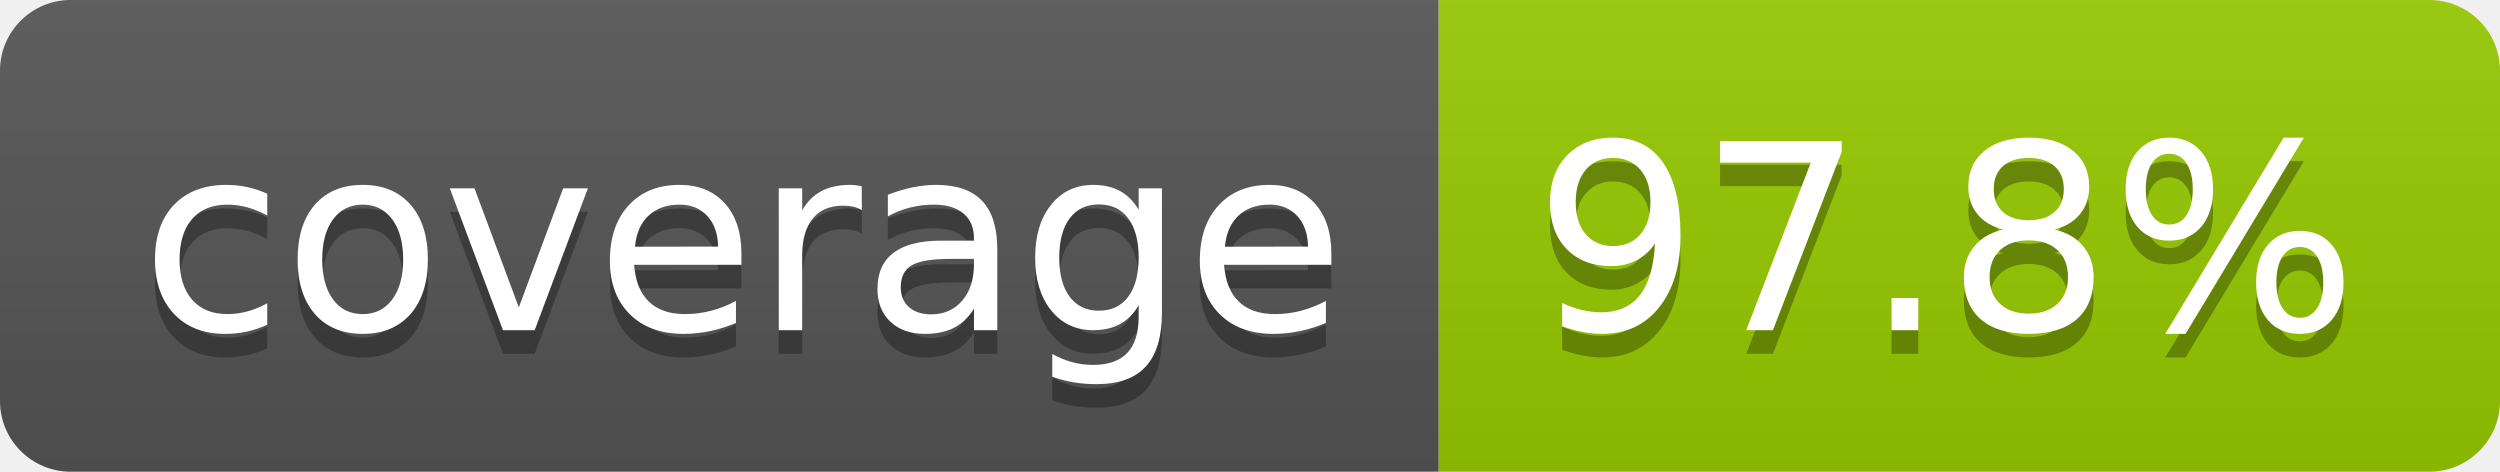
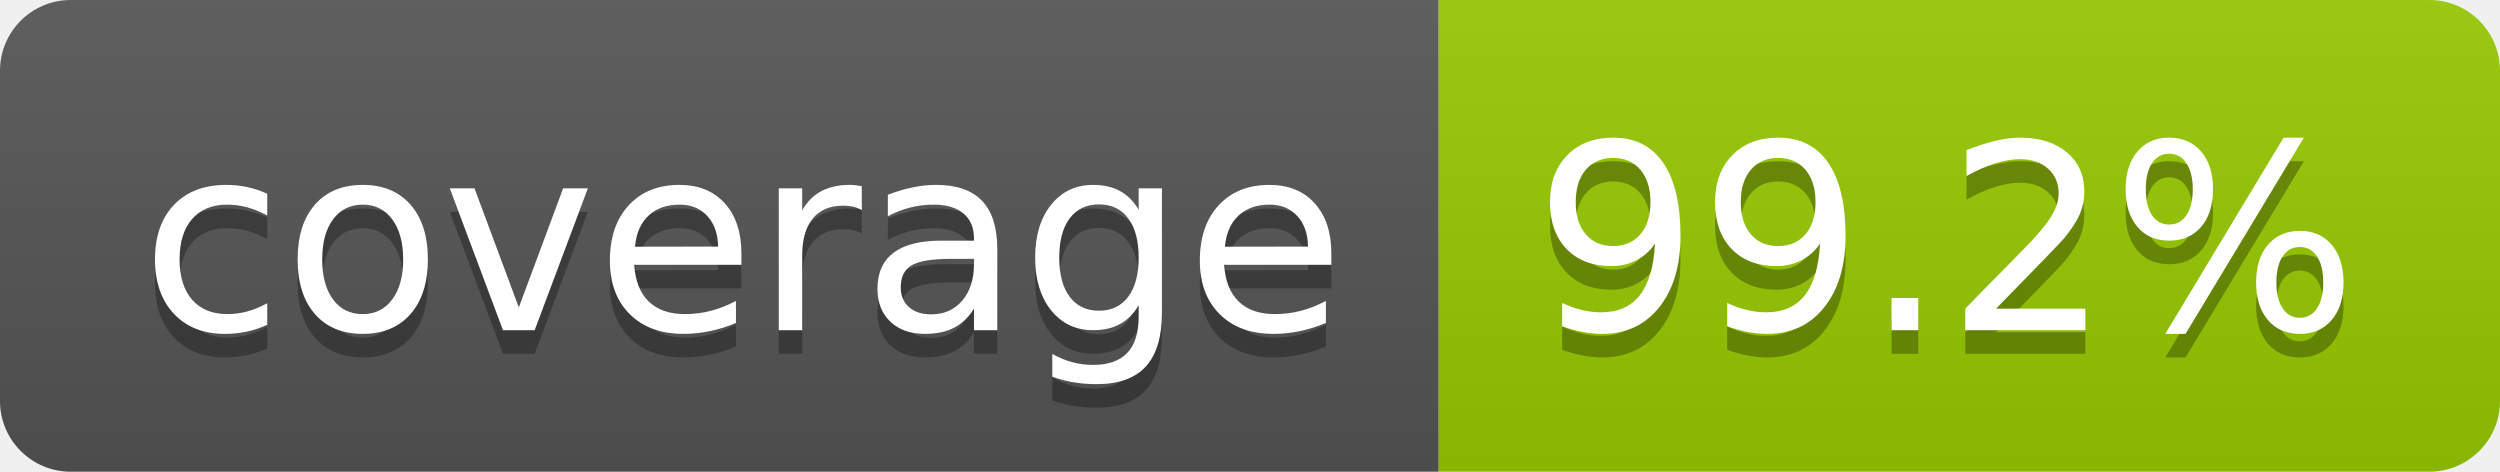
- <svg xmlns="http://www.w3.org/2000/svg" width="106" height="20" role="img" aria-label="coverage: 97.8%">
+ <svg xmlns="http://www.w3.org/2000/svg" width="106" height="20" role="img" aria-label="coverage: 99.2%">
  <linearGradient id="s" x2="0" y2="100%">
    <stop offset="0" stop-color="#bbb" stop-opacity=".1" />
    <stop offset="1" stop-opacity=".1" />
  </linearGradient>
  <clipPath id="r">
    <rect width="106" height="20" rx="3" fill="#fff" />
  </clipPath>
  <g clip-path="url(#r)">
    <rect width="61" height="20" fill="#555" />
    <rect x="61" width="45" height="20" fill="#97ca00" />
    <rect width="106" height="20" fill="url(#s)" />
  </g>
  <g fill="#fff" text-anchor="middle" font-family="Verdana,Geneva,DejaVu Sans,sans-serif" text-rendering="geometricPrecision" font-size="110">
    <text aria-hidden="true" x="315" y="150" fill="#010101" fill-opacity=".3" transform="scale(.1)" textLength="510">coverage</text>
    <text x="315" y="140" transform="scale(.1)" fill="#fff" textLength="510">coverage</text>
-     <text aria-hidden="true" x="825" y="150" fill="#010101" fill-opacity=".3" transform="scale(.1)" textLength="350">97.8%</text>
-     <text x="825" y="140" transform="scale(.1)" fill="#fff" textLength="350">97.8%</text>
+     <text aria-hidden="true" x="825" y="150" fill="#010101" fill-opacity=".3" transform="scale(.1)" textLength="350">99.2%</text>
+     <text x="825" y="140" transform="scale(.1)" fill="#fff" textLength="350">99.2%</text>
  </g>
</svg>
